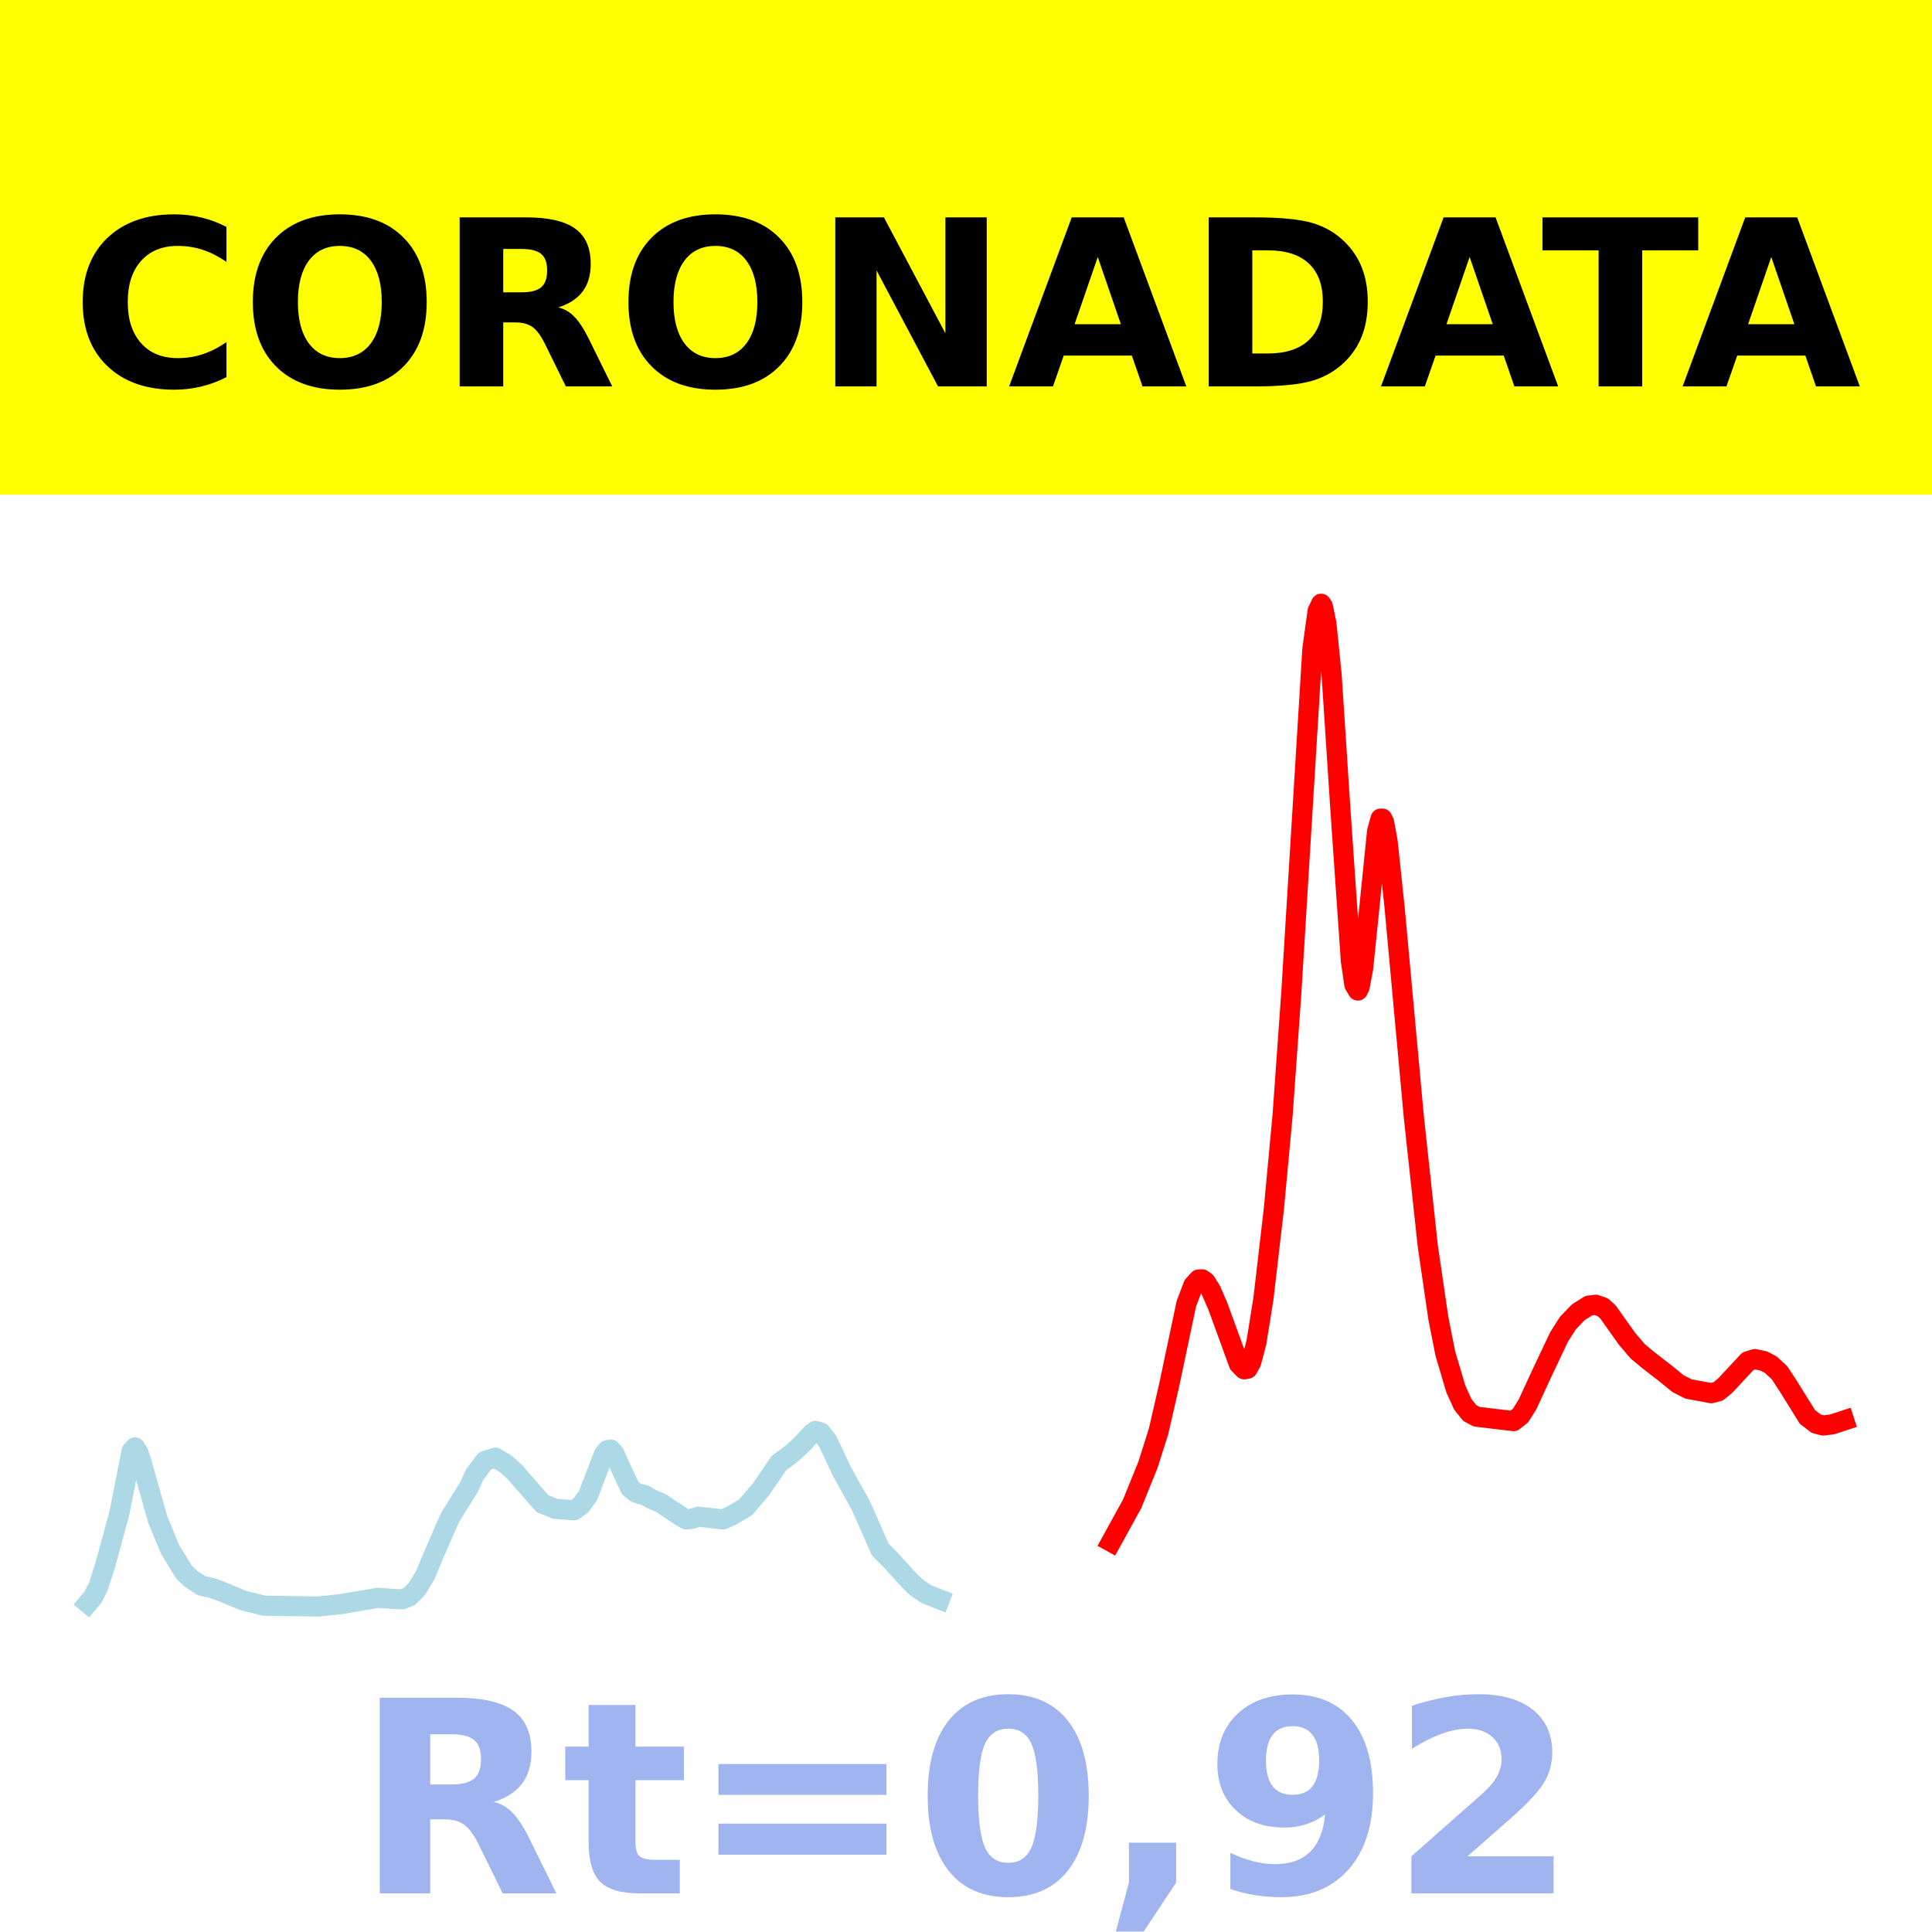
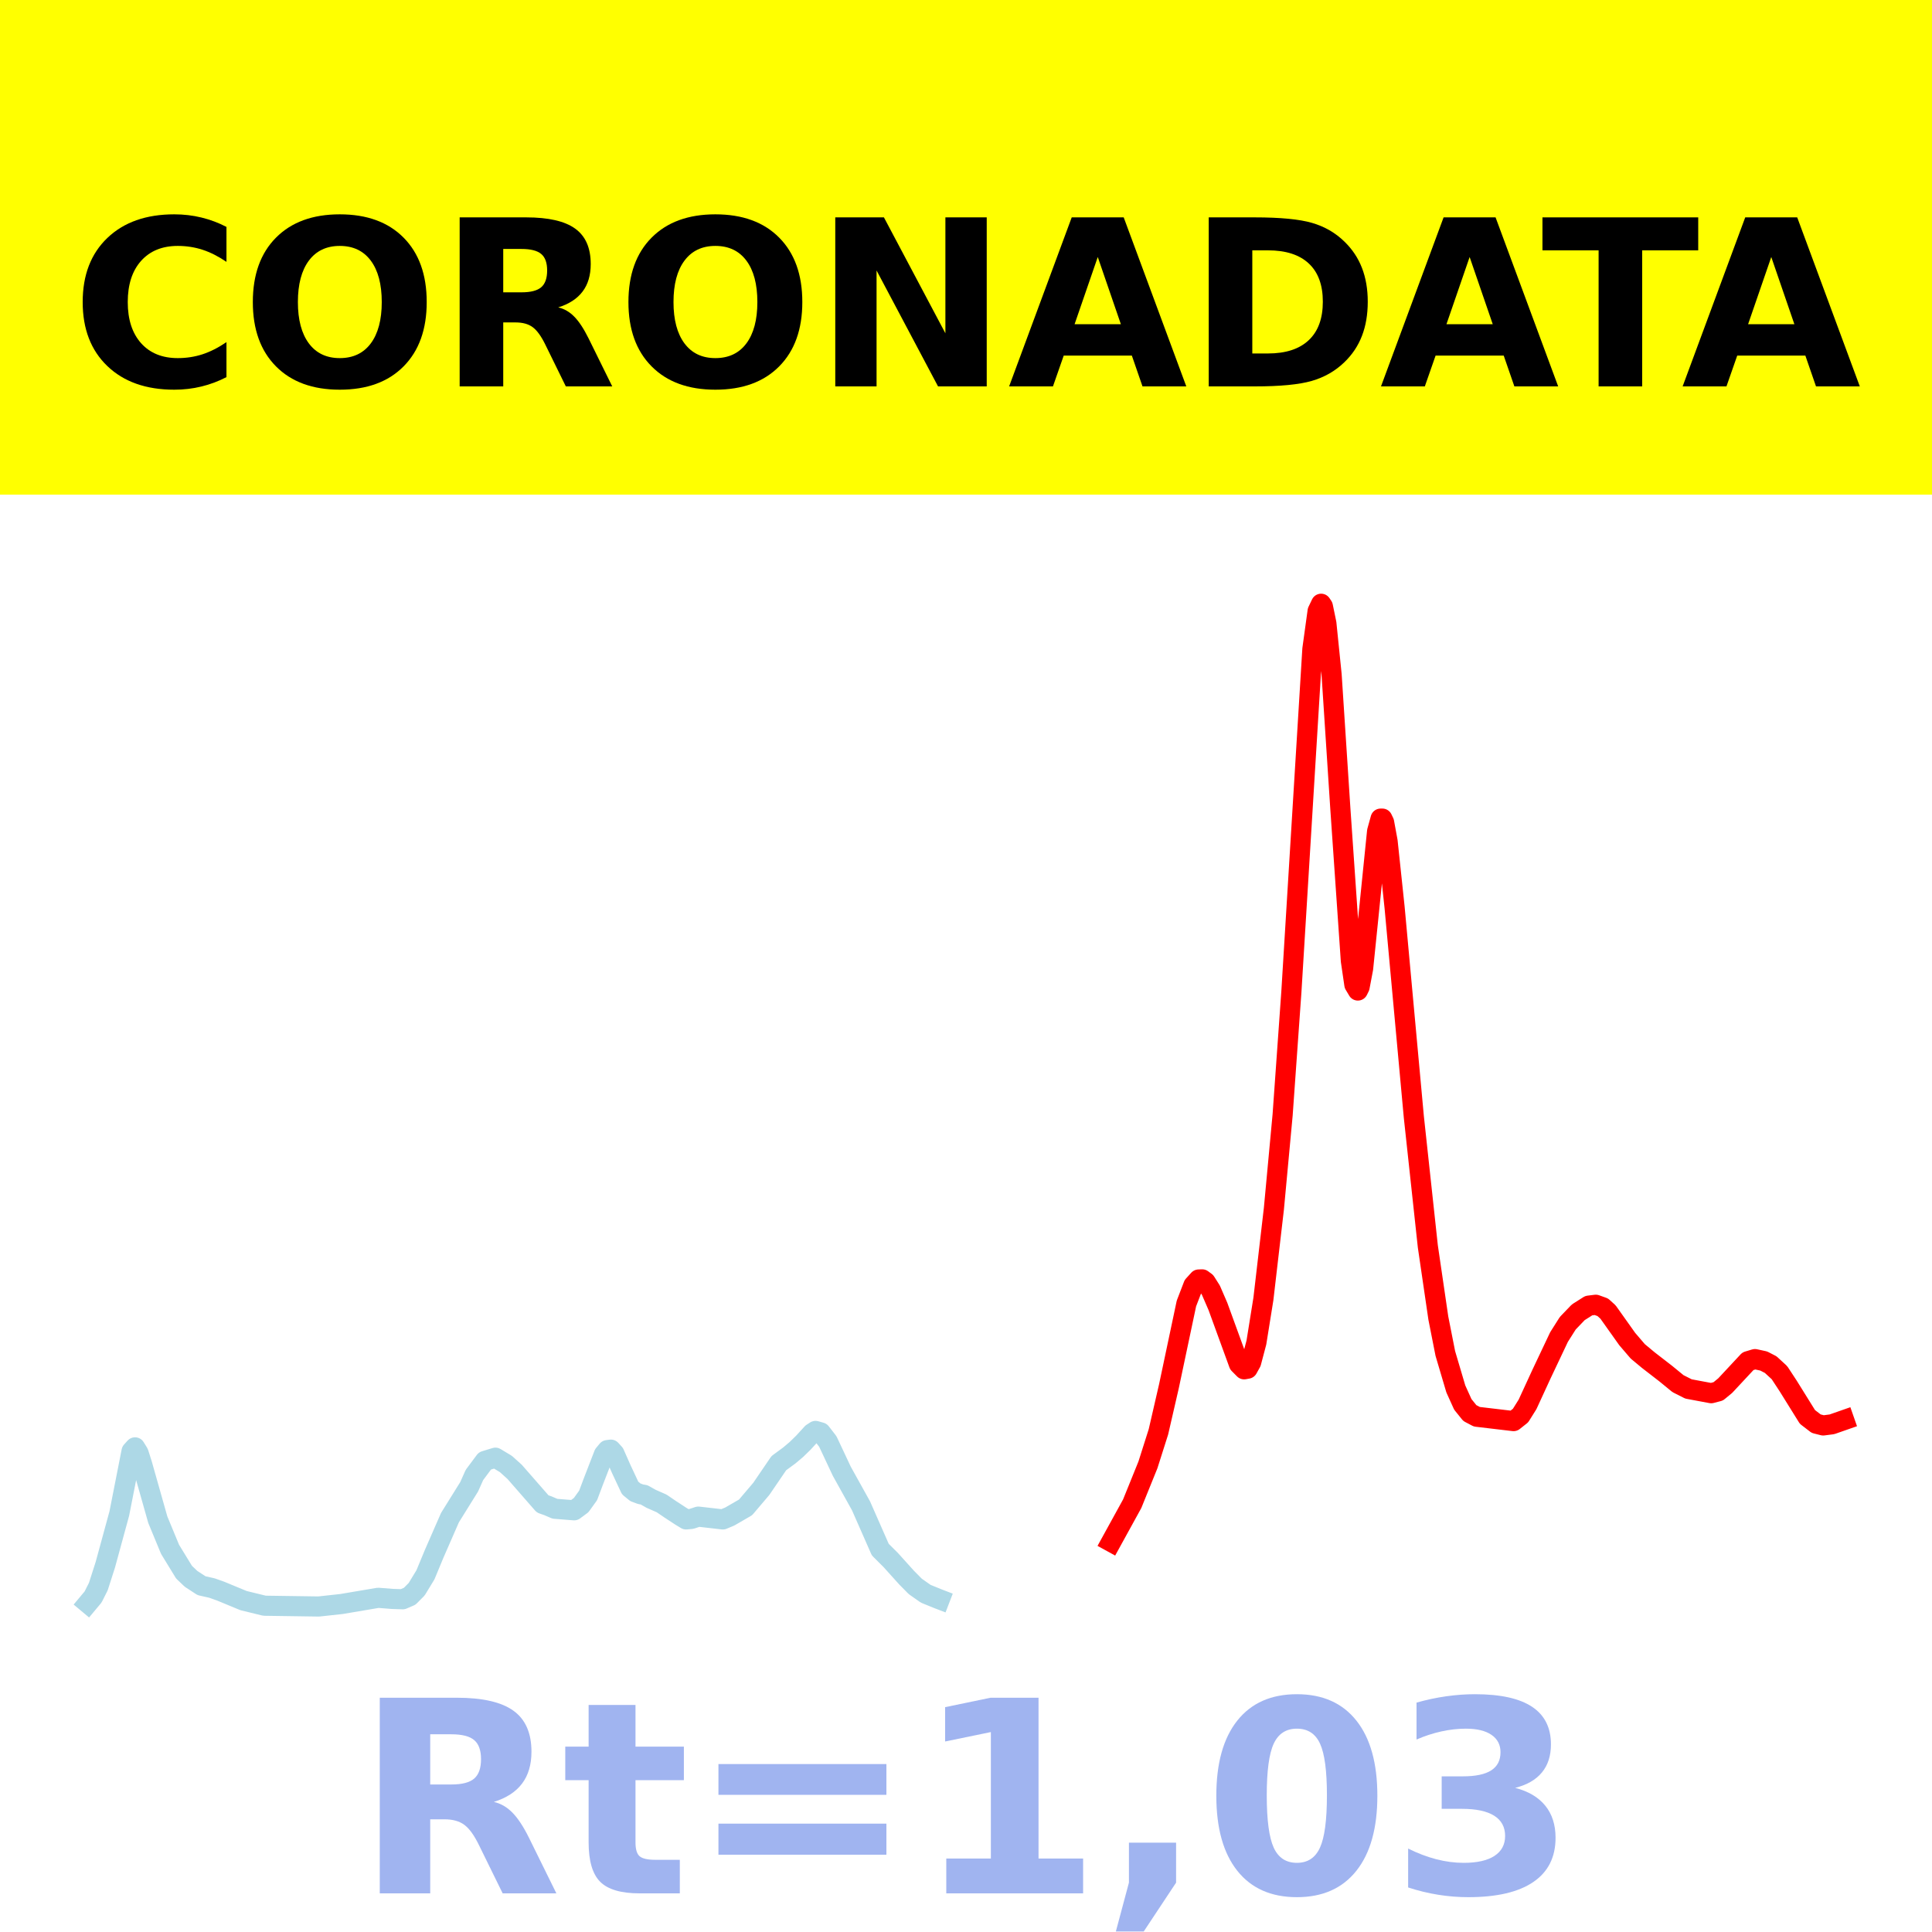
<svg xmlns="http://www.w3.org/2000/svg" xmlns:xlink="http://www.w3.org/1999/xlink" height="144pt" version="1.1" viewBox="0 0 144 144" width="144pt">
  <defs>
    <style type="text/css">*{stroke-linecap:butt;stroke-linejoin:round;}</style>
  </defs>
  <g id="figure_1">
    <g id="patch_1">
      <path d="M 0 144  L 144 144  L 144 0  L 0 0  z " style="fill:#ffffff;" />
    </g>
    <g id="axes_1">
      <g id="patch_2">
        <path d="M 0 144  L 144 144  L 144 0  L 0 0  z " style="fill:#ffffff;" />
      </g>
      <g id="line2d_1">
-         <path clip-path="url(#p22ce248d4c)" d="M 6.545 119.5  L 6.937 119.031  L 7.328 118.256  L 7.849 116.632  L 8.892 112.811  L 9.805 108.166  L 10.066 107.878  L 10.327 108.302  L 10.587 109.119  L 11.761 113.268  L 12.674 115.476  L 13.717 117.18  L 14.238 117.677  L 15.021 118.188  L 15.803 118.365  L 16.455 118.597  L 18.15 119.299  L 19.715 119.681  L 23.757 119.739  L 25.452 119.554  L 28.19 119.091  L 29.233 119.174  L 30.015 119.2  L 30.537 118.975  L 31.058 118.45  L 31.71 117.377  L 32.362 115.806  L 33.536 113.119  L 34.97 110.814  L 35.361 109.936  L 36.143 108.887  L 36.926 108.647  L 37.708 109.118  L 38.36 109.706  L 40.446 112.093  L 40.837 112.23  L 41.359 112.454  L 42.793 112.569  L 43.315 112.183  L 43.836 111.459  L 44.227 110.419  L 45.01 108.397  L 45.271 108.082  L 45.531 108.048  L 45.792 108.334  L 46.314 109.513  L 46.966 110.906  L 47.357 111.226  L 47.748 111.372  L 48.009 111.417  L 48.53 111.712  L 49.313 112.056  L 49.965 112.5  L 50.747 113.011  L 51.138 113.248  L 51.529 113.212  L 52.051 113.04  L 53.876 113.249  L 54.398 113.03  L 55.571 112.351  L 56.745 110.969  L 58.049 109.056  L 58.831 108.481  L 59.352 108.042  L 59.874 107.533  L 60.526 106.822  L 60.787 106.653  L 61.178 106.765  L 61.699 107.437  L 62.091 108.27  L 62.742 109.657  L 64.177 112.239  L 65.611 115.499  L 66.393 116.278  L 67.567 117.581  L 68.219 118.242  L 69.001 118.791  L 69.914 119.162  L 70.044 119.212  L 70.044 119.212  " style="fill:none;stroke:#add8e6;stroke-linecap:square;stroke-width:1.5;" />
+         <path clip-path="url(#p31cde022d2)" d="M 6.545 119.5  L 6.937 119.031  L 7.328 118.256  L 7.849 116.632  L 8.892 112.811  L 9.805 108.166  L 10.066 107.878  L 10.327 108.302  L 10.587 109.119  L 11.761 113.268  L 12.674 115.476  L 13.717 117.18  L 14.238 117.677  L 15.021 118.188  L 15.803 118.365  L 16.455 118.597  L 18.15 119.299  L 19.715 119.681  L 23.757 119.739  L 25.452 119.554  L 28.19 119.091  L 29.233 119.174  L 30.015 119.2  L 30.537 118.975  L 31.058 118.45  L 31.71 117.377  L 32.362 115.806  L 33.536 113.119  L 34.97 110.814  L 35.361 109.936  L 36.143 108.887  L 36.926 108.647  L 37.708 109.118  L 38.36 109.706  L 40.446 112.093  L 40.837 112.23  L 41.359 112.454  L 42.793 112.569  L 43.315 112.183  L 43.836 111.459  L 44.227 110.419  L 45.01 108.397  L 45.271 108.082  L 45.531 108.048  L 45.792 108.334  L 46.314 109.513  L 46.966 110.906  L 47.357 111.226  L 47.748 111.372  L 48.009 111.417  L 48.53 111.712  L 49.313 112.056  L 49.965 112.5  L 50.747 113.011  L 51.138 113.248  L 51.529 113.212  L 52.051 113.04  L 53.876 113.249  L 54.398 113.03  L 55.571 112.351  L 56.745 110.969  L 58.049 109.056  L 58.831 108.481  L 59.352 108.042  L 59.874 107.533  L 60.526 106.822  L 60.787 106.653  L 61.178 106.765  L 61.699 107.437  L 62.091 108.27  L 62.742 109.657  L 64.177 112.239  L 65.611 115.499  L 66.393 116.278  L 67.567 117.581  L 68.219 118.242  L 69.001 118.791  L 69.914 119.162  L 70.044 119.212  L 70.044 119.212  " style="fill:none;stroke:#add8e6;stroke-linecap:square;stroke-width:1.5;" />
      </g>
      <g id="line2d_2">
-         <path clip-path="url(#p22ce248d4c)" d="M 82.822 114.925  L 84.387 112.08  L 85.56 109.183  L 86.343 106.719  L 87.125 103.323  L 88.429 97.154  L 88.95 95.8  L 89.342 95.367  L 89.602 95.357  L 89.863 95.549  L 90.254 96.166  L 90.776 97.372  L 92.34 101.664  L 92.732 102.06  L 92.992 102.013  L 93.253 101.543  L 93.644 100.065  L 94.166 96.815  L 94.948 90.097  L 95.6 83.09  L 96.252 73.922  L 97.817 48.382  L 98.208 45.545  L 98.469 45  L 98.599 45.194  L 98.86 46.461  L 99.251 50.294  L 99.903 60.285  L 100.685 71.611  L 100.946 73.39  L 101.207 73.828  L 101.337 73.565  L 101.598 72.189  L 101.989 68.376  L 102.641 61.958  L 102.902 61.016  L 103.032 61.015  L 103.163 61.29  L 103.423 62.706  L 103.945 67.636  L 105.379 83.25  L 106.422 92.897  L 107.205 98.242  L 107.726 100.881  L 108.509 103.524  L 109.03 104.674  L 109.552 105.322  L 110.073 105.596  L 112.811 105.92  L 113.333 105.506  L 113.854 104.674  L 114.898 102.408  L 116.201 99.655  L 116.853 98.625  L 117.636 97.809  L 118.418 97.314  L 118.94 97.249  L 119.461 97.436  L 119.852 97.79  L 121.286 99.808  L 122.069 100.721  L 122.851 101.372  L 124.155 102.381  L 125.068 103.129  L 125.85 103.524  L 127.545 103.841  L 128.067 103.704  L 128.588 103.276  L 130.283 101.457  L 130.805 101.3  L 131.457 101.442  L 131.978 101.711  L 132.63 102.312  L 133.282 103.305  L 134.716 105.611  L 135.368 106.112  L 135.89 106.247  L 136.542 106.171  L 137.455 105.872  L 137.455 105.872  " style="fill:none;stroke:#ff0000;stroke-linecap:square;stroke-width:1.5;" />
+         <path clip-path="url(#p31cde022d2)" d="M 82.822 114.925  L 84.387 112.08  L 85.56 109.183  L 86.343 106.719  L 87.125 103.323  L 88.429 97.154  L 88.95 95.8  L 89.342 95.367  L 89.602 95.357  L 89.863 95.549  L 90.254 96.166  L 90.776 97.372  L 92.34 101.664  L 92.732 102.06  L 92.992 102.013  L 93.253 101.543  L 93.644 100.065  L 94.166 96.815  L 94.948 90.097  L 95.6 83.09  L 96.252 73.922  L 97.817 48.382  L 98.208 45.545  L 98.469 45  L 98.599 45.194  L 98.86 46.461  L 99.251 50.294  L 99.903 60.285  L 100.685 71.611  L 100.946 73.39  L 101.207 73.828  L 101.337 73.565  L 101.598 72.189  L 101.989 68.376  L 102.641 61.958  L 102.902 61.016  L 103.032 61.015  L 103.163 61.29  L 103.423 62.706  L 103.945 67.636  L 105.379 83.25  L 106.422 92.897  L 107.205 98.242  L 107.726 100.881  L 108.509 103.524  L 109.03 104.674  L 109.552 105.322  L 110.073 105.596  L 112.811 105.92  L 113.333 105.506  L 113.854 104.674  L 114.898 102.408  L 116.201 99.655  L 116.853 98.625  L 117.636 97.809  L 118.418 97.314  L 118.94 97.249  L 119.461 97.436  L 119.852 97.79  L 121.286 99.808  L 122.069 100.721  L 122.851 101.372  L 124.155 102.381  L 125.068 103.129  L 125.85 103.524  L 127.545 103.841  L 128.067 103.704  L 128.588 103.276  L 130.283 101.457  L 130.805 101.3  L 131.457 101.442  L 131.978 101.711  L 132.63 102.311  L 133.282 103.305  L 134.716 105.611  L 135.368 106.112  L 135.89 106.244  L 136.542 106.16  L 137.455 105.841  L 137.455 105.841  " style="fill:none;stroke:#ff0000;stroke-linecap:square;stroke-width:1.5;" />
      </g>
      <g id="patch_3">
        <path d="M 0 144  L 0 -0  " style="fill:none;stroke:#ffffff;stroke-linecap:square;stroke-linejoin:miter;stroke-width:0.8;" />
      </g>
      <g id="patch_4">
        <path d="M 144 144  L 144 -0  " style="fill:none;stroke:#ffffff;stroke-linecap:square;stroke-linejoin:miter;stroke-width:0.8;" />
      </g>
      <g id="patch_5">
        <path d="M 0 144  L 144 144  " style="fill:none;stroke:#ffffff;stroke-linecap:square;stroke-linejoin:miter;stroke-width:0.8;" />
      </g>
      <g id="patch_6">
        <path d="M 0 0  L 144 0  " style="fill:none;stroke:#ffffff;stroke-linecap:square;stroke-linejoin:miter;stroke-width:0.8;" />
      </g>
    </g>
    <g id="text_1">
      <g id="patch_7">
        <path d="M -64.848 36.368  L 208.848 36.368  L 208.848 -7.654  L -64.848 -7.654  z " style="fill:#ffff00;stroke:#ffff00;stroke-linejoin:miter;" />
      </g>
      <g transform="translate(72 9.45018)scale(0.1728 -0.1728)" />
      <g transform="translate(-60.87375 28.8)scale(0.1728 -0.1728)">
        <defs>
          <path id="DejaVuSans-Bold-32" />
          <path d="M 67 4  Q 61.812 1.312 56.203 -0.047  Q 50.594 -1.422 44.484 -1.422  Q 26.266 -1.422 15.625 8.766  Q 4.984 18.953 4.984 36.375  Q 4.984 53.859 15.625 64.031  Q 26.266 74.219 44.484 74.219  Q 50.594 74.219 56.203 72.844  Q 61.812 71.484 67 68.797  L 67 53.719  Q 61.766 57.281 56.688 58.938  Q 51.609 60.594 46 60.594  Q 35.938 60.594 30.172 54.141  Q 24.422 47.703 24.422 36.375  Q 24.422 25.094 30.172 18.641  Q 35.938 12.203 46 12.203  Q 51.609 12.203 56.688 13.859  Q 61.766 15.531 67 19.094  z " id="DejaVuSans-Bold-67" />
          <path d="M 42.484 60.594  Q 33.891 60.594 29.156 54.25  Q 24.422 47.906 24.422 36.375  Q 24.422 24.906 29.156 18.547  Q 33.891 12.203 42.484 12.203  Q 51.125 12.203 55.859 18.547  Q 60.594 24.906 60.594 36.375  Q 60.594 47.906 55.859 54.25  Q 51.125 60.594 42.484 60.594  z M 42.484 74.219  Q 60.062 74.219 70.016 64.156  Q 79.984 54.109 79.984 36.375  Q 79.984 18.703 70.016 8.641  Q 60.062 -1.422 42.484 -1.422  Q 24.953 -1.422 14.969 8.641  Q 4.984 18.703 4.984 36.375  Q 4.984 54.109 14.969 64.156  Q 24.953 74.219 42.484 74.219  z " id="DejaVuSans-Bold-79" />
          <path d="M 35.891 40.578  Q 41.797 40.578 44.359 42.766  Q 46.922 44.969 46.922 50  Q 46.922 54.984 44.359 57.125  Q 41.797 59.281 35.891 59.281  L 27.984 59.281  L 27.984 40.578  z M 27.984 27.594  L 27.984 0  L 9.188 0  L 9.188 72.906  L 37.891 72.906  Q 52.297 72.906 59 68.062  Q 65.719 63.234 65.719 52.781  Q 65.719 45.562 62.219 40.922  Q 58.734 36.281 51.703 34.078  Q 55.562 33.203 58.609 30.094  Q 61.672 27 64.797 20.703  L 75 0  L 54.984 0  L 46.094 18.109  Q 43.406 23.578 40.641 25.578  Q 37.891 27.594 33.297 27.594  z " id="DejaVuSans-Bold-82" />
          <path d="M 9.188 72.906  L 30.172 72.906  L 56.688 22.906  L 56.688 72.906  L 74.516 72.906  L 74.516 0  L 53.516 0  L 27 50  L 27 0  L 9.188 0  z " id="DejaVuSans-Bold-78" />
          <path d="M 53.422 13.281  L 24.031 13.281  L 19.391 0  L 0.484 0  L 27.484 72.906  L 49.906 72.906  L 76.906 0  L 58.016 0  z M 28.719 26.812  L 48.688 26.812  L 38.719 55.812  z " id="DejaVuSans-Bold-65" />
          <path d="M 27.984 58.688  L 27.984 14.203  L 34.719 14.203  Q 46.234 14.203 52.312 19.922  Q 58.406 25.641 58.406 36.531  Q 58.406 47.359 52.344 53.016  Q 46.297 58.688 34.719 58.688  z M 9.188 72.906  L 29 72.906  Q 45.609 72.906 53.734 70.531  Q 61.859 68.172 67.672 62.5  Q 72.797 57.562 75.281 51.109  Q 77.781 44.672 77.781 36.531  Q 77.781 28.266 75.281 21.797  Q 72.797 15.328 67.672 10.406  Q 61.812 4.734 53.609 2.359  Q 45.406 0 29 0  L 9.188 0  z " id="DejaVuSans-Bold-68" />
          <path d="M 0.484 72.906  L 67.672 72.906  L 67.672 58.688  L 43.5 58.688  L 43.5 0  L 24.703 0  L 24.703 58.688  L 0.484 58.688  z " id="DejaVuSans-Bold-84" />
        </defs>
        <use xlink:href="#DejaVuSans-Bold-32" />
        <use x="34.814" xlink:href="#DejaVuSans-Bold-32" />
        <use x="69.629" xlink:href="#DejaVuSans-Bold-32" />
        <use x="104.443" xlink:href="#DejaVuSans-Bold-32" />
        <use x="139.258" xlink:href="#DejaVuSans-Bold-32" />
        <use x="174.072" xlink:href="#DejaVuSans-Bold-32" />
        <use x="208.887" xlink:href="#DejaVuSans-Bold-32" />
        <use x="243.701" xlink:href="#DejaVuSans-Bold-32" />
        <use x="278.516" xlink:href="#DejaVuSans-Bold-32" />
        <use x="313.33" xlink:href="#DejaVuSans-Bold-32" />
        <use x="348.145" xlink:href="#DejaVuSans-Bold-32" />
        <use x="382.959" xlink:href="#DejaVuSans-Bold-67" />
        <use x="456.348" xlink:href="#DejaVuSans-Bold-79" />
        <use x="541.357" xlink:href="#DejaVuSans-Bold-82" />
        <use x="618.359" xlink:href="#DejaVuSans-Bold-79" />
        <use x="703.369" xlink:href="#DejaVuSans-Bold-78" />
        <use x="787.061" xlink:href="#DejaVuSans-Bold-65" />
        <use x="864.453" xlink:href="#DejaVuSans-Bold-68" />
        <use x="947.461" xlink:href="#DejaVuSans-Bold-65" />
        <use x="1017.104" xlink:href="#DejaVuSans-Bold-84" />
        <use x="1077.566" xlink:href="#DejaVuSans-Bold-65" />
        <use x="1154.959" xlink:href="#DejaVuSans-Bold-32" />
        <use x="1189.773" xlink:href="#DejaVuSans-Bold-32" />
        <use x="1224.588" xlink:href="#DejaVuSans-Bold-32" />
        <use x="1259.402" xlink:href="#DejaVuSans-Bold-32" />
        <use x="1294.217" xlink:href="#DejaVuSans-Bold-32" />
        <use x="1329.031" xlink:href="#DejaVuSans-Bold-32" />
        <use x="1363.846" xlink:href="#DejaVuSans-Bold-32" />
        <use x="1398.66" xlink:href="#DejaVuSans-Bold-32" />
        <use x="1433.475" xlink:href="#DejaVuSans-Bold-32" />
        <use x="1468.289" xlink:href="#DejaVuSans-Bold-32" />
        <use x="1503.104" xlink:href="#DejaVuSans-Bold-32" />
      </g>
    </g>
    <g id="text_2">
      <g style="fill:#4169e1;opacity:0.5;" transform="translate(26.46875 141.12)scale(0.2 -0.2)">
        <defs>
          <path d="M 27.484 70.219  L 27.484 54.688  L 45.516 54.688  L 45.516 42.188  L 27.484 42.188  L 27.484 19  Q 27.484 15.188 29 13.844  Q 30.516 12.5 35.016 12.5  L 44 12.5  L 44 0  L 29 0  Q 18.656 0 14.328 4.312  Q 10.016 8.641 10.016 19  L 10.016 42.188  L 1.312 42.188  L 1.312 54.688  L 10.016 54.688  L 10.016 70.219  z " id="DejaVuSans-Bold-116" />
          <path d="M 10.594 48.188  L 73.188 48.188  L 73.188 36.719  L 10.594 36.719  z M 10.594 25.984  L 73.188 25.984  L 73.188 14.406  L 10.594 14.406  z " id="DejaVuSans-Bold-61" />
+           <path d="M 11.719 12.984  L 28.328 12.984  L 28.328 60.109  L 11.281 56.594  L 11.281 69.391  L 28.219 72.906  L 46.094 72.906  L 46.094 12.984  L 62.703 12.984  L 62.703 0  L 11.719 0  z " id="DejaVuSans-Bold-49" />
+           <path d="M 10.203 18.891  L 27.781 18.891  L 27.781 4  L 15.719 -14.203  L 5.328 -14.203  L 10.203 4  z " id="DejaVuSans-Bold-44" />
          <path d="M 46 36.531  Q 46 50.203 43.438 55.781  Q 40.875 61.375 34.812 61.375  Q 28.766 61.375 26.172 55.781  Q 23.578 50.203 23.578 36.531  Q 23.578 22.703 26.172 17.031  Q 28.766 11.375 34.812 11.375  Q 40.828 11.375 43.406 17.031  Q 46 22.703 46 36.531  z M 64.797 36.375  Q 64.797 18.266 56.984 8.422  Q 49.172 -1.422 34.812 -1.422  Q 20.406 -1.422 12.594 8.422  Q 4.781 18.266 4.781 36.375  Q 4.781 54.547 12.594 64.375  Q 20.406 74.219 34.812 74.219  Q 49.172 74.219 56.984 64.375  Q 64.797 54.547 64.797 36.375  z " id="DejaVuSans-Bold-48" />
-           <path d="M 10.203 18.891  L 27.781 18.891  L 27.781 4  L 15.719 -14.203  L 5.328 -14.203  L 10.203 4  z " id="DejaVuSans-Bold-44" />
-           <path d="M 10.016 1.609  L 10.016 15.094  Q 14.5 12.984 18.594 11.938  Q 22.703 10.891 26.703 10.891  Q 35.109 10.891 39.797 15.547  Q 44.484 20.219 45.312 29.391  Q 42 26.953 38.234 25.734  Q 34.469 24.516 30.078 24.516  Q 18.891 24.516 12.031 31.031  Q 5.172 37.547 5.172 48.188  Q 5.172 59.969 12.812 67.047  Q 20.453 74.125 33.297 74.125  Q 47.562 74.125 55.375 64.5  Q 63.188 54.891 63.188 37.312  Q 63.188 19.234 54.047 8.906  Q 44.922 -1.422 29 -1.422  Q 23.875 -1.422 19.188 -0.656  Q 14.5 0.094 10.016 1.609  z M 33.203 36.719  Q 38.141 36.719 40.625 39.906  Q 43.109 43.109 43.109 49.516  Q 43.109 55.859 40.625 59.078  Q 38.141 62.312 33.203 62.312  Q 28.266 62.312 25.781 59.078  Q 23.297 55.859 23.297 49.516  Q 23.297 43.109 25.781 39.906  Q 28.266 36.719 33.203 36.719  z " id="DejaVuSans-Bold-57" />
-           <path d="M 28.812 13.812  L 60.891 13.812  L 60.891 0  L 7.906 0  L 7.906 13.812  L 34.516 37.312  Q 38.094 40.531 39.797 43.609  Q 41.5 46.688 41.5 50  Q 41.5 55.125 38.062 58.25  Q 34.625 61.375 28.906 61.375  Q 24.516 61.375 19.281 59.5  Q 14.062 57.625 8.109 53.906  L 8.109 69.922  Q 14.453 72.016 20.656 73.109  Q 26.859 74.219 32.812 74.219  Q 45.906 74.219 53.156 68.453  Q 60.406 62.703 60.406 52.391  Q 60.406 46.438 57.328 41.281  Q 54.25 36.141 44.391 27.484  z " id="DejaVuSans-Bold-50" />
+           <path d="M 46.578 39.312  Q 53.953 37.406 57.781 32.688  Q 61.625 27.984 61.625 20.703  Q 61.625 9.859 53.312 4.219  Q 45.016 -1.422 29.109 -1.422  Q 23.484 -1.422 17.844 -0.516  Q 12.203 0.391 6.688 2.203  L 6.688 16.703  Q 11.969 14.062 17.156 12.719  Q 22.359 11.375 27.391 11.375  Q 34.859 11.375 38.844 13.953  Q 42.828 16.547 42.828 21.391  Q 42.828 26.375 38.75 28.938  Q 34.672 31.5 26.703 31.5  L 19.188 31.5  L 19.188 43.609  L 27.094 43.609  Q 34.188 43.609 37.641 45.828  Q 41.109 48.047 41.109 52.594  Q 41.109 56.781 37.734 59.078  Q 34.375 61.375 28.219 61.375  Q 23.688 61.375 19.047 60.344  Q 14.406 59.328 9.812 57.328  L 9.812 71.094  Q 15.375 72.656 20.844 73.438  Q 26.312 74.219 31.594 74.219  Q 45.797 74.219 52.844 69.547  Q 59.906 64.891 59.906 55.516  Q 59.906 49.125 56.531 45.047  Q 53.172 40.969 46.578 39.312  z " id="DejaVuSans-Bold-51" />
        </defs>
        <use xlink:href="#DejaVuSans-Bold-82" />
        <use x="77.002" xlink:href="#DejaVuSans-Bold-116" />
        <use x="124.805" xlink:href="#DejaVuSans-Bold-61" />
-         <use x="208.594" xlink:href="#DejaVuSans-Bold-48" />
+         <use x="208.594" xlink:href="#DejaVuSans-Bold-49" />
        <use x="278.174" xlink:href="#DejaVuSans-Bold-44" />
-         <use x="316.162" xlink:href="#DejaVuSans-Bold-57" />
-         <use x="385.742" xlink:href="#DejaVuSans-Bold-50" />
+         <use x="316.162" xlink:href="#DejaVuSans-Bold-48" />
+         <use x="385.742" xlink:href="#DejaVuSans-Bold-51" />
      </g>
    </g>
  </g>
  <defs>
-     <clipPath id="p22ce248d4c">
+     <clipPath id="p31cde022d2">
      <rect height="144" width="144" x="0" y="0" />
    </clipPath>
  </defs>
</svg>
